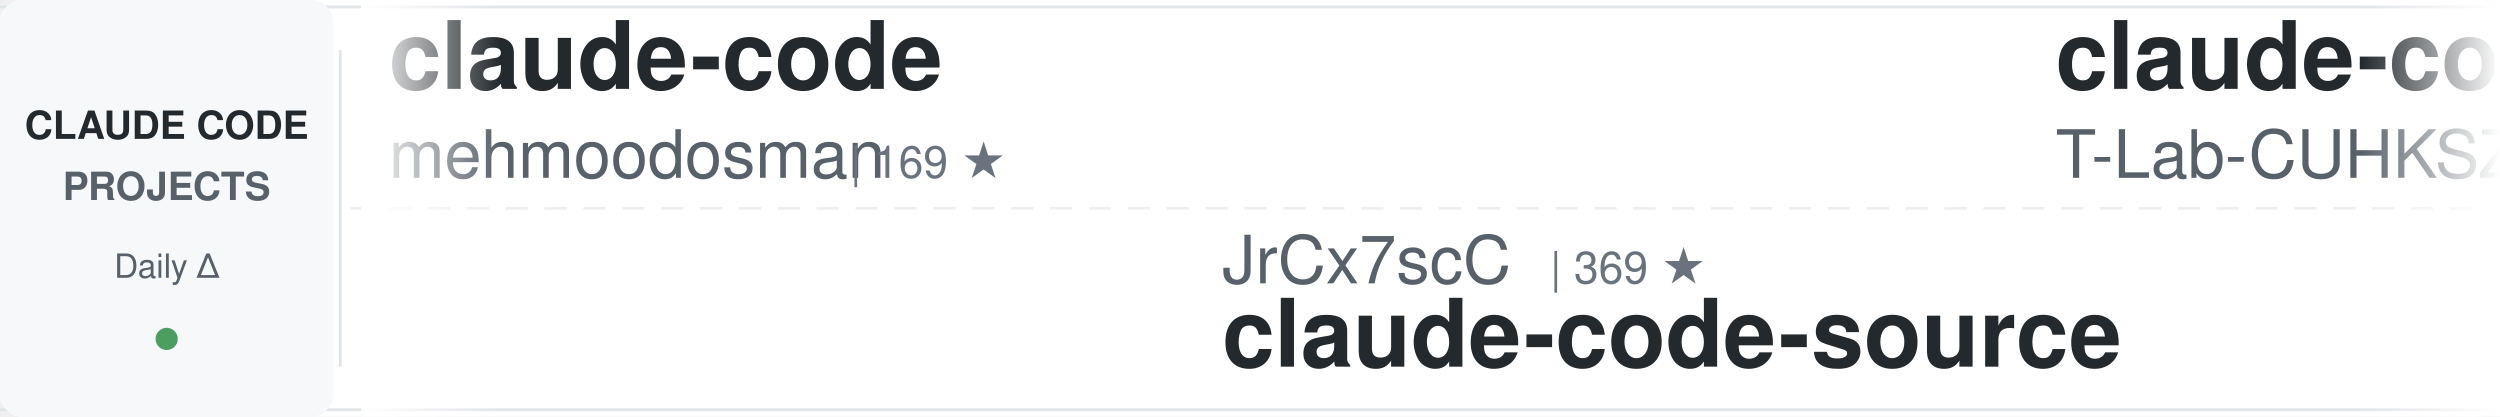
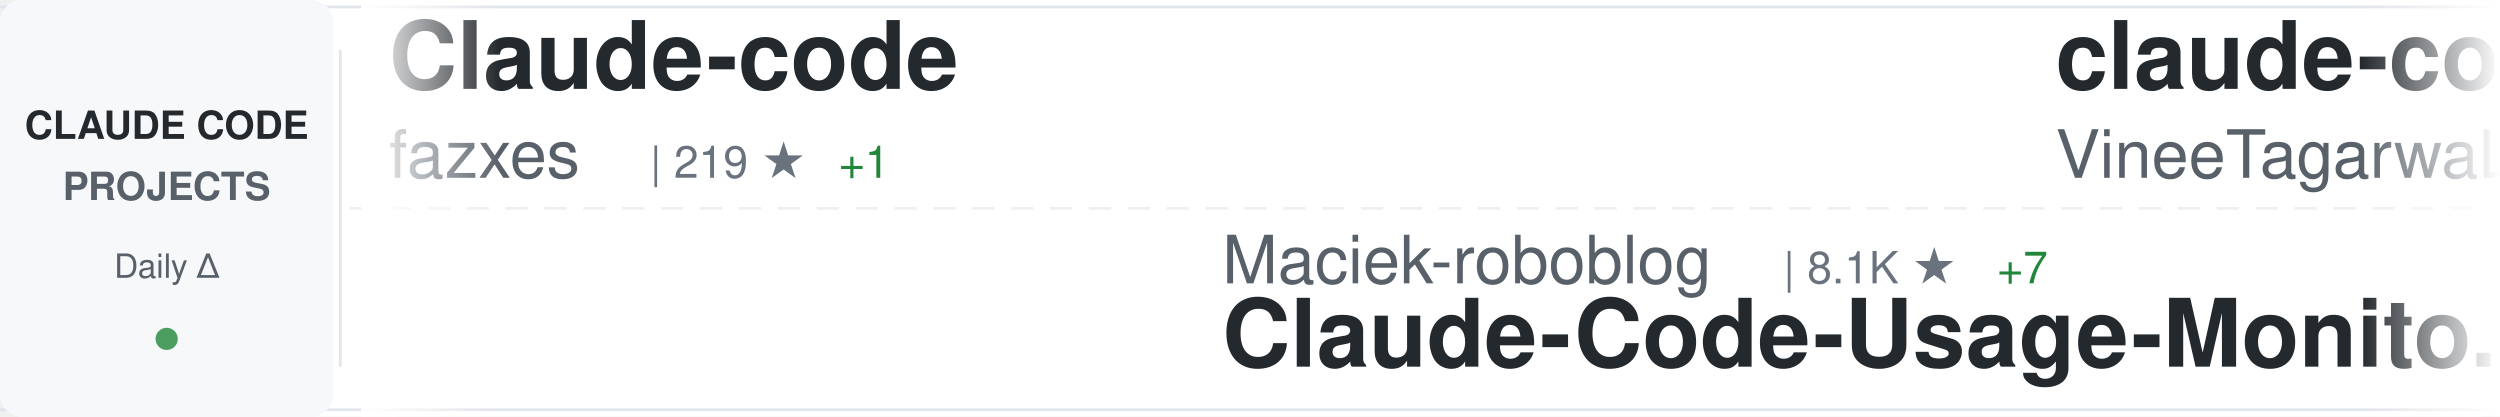
<svg xmlns="http://www.w3.org/2000/svg" width="900" height="150">
  <defs>
    <linearGradient id="awesomeLeftFade" x1="0%" y1="0%" x2="100%" y2="0%">
      <stop offset="0%" style="stop-color:#ffffff;stop-opacity:1" />
      <stop offset="100%" style="stop-color:#ffffff;stop-opacity:0" />
    </linearGradient>
    <linearGradient id="awesomeRightFade" x1="0%" y1="0%" x2="100%" y2="0%">
      <stop offset="0%" style="stop-color:#ffffff;stop-opacity:0" />
      <stop offset="100%" style="stop-color:#ffffff;stop-opacity:1" />
    </linearGradient>
  </defs>
  <rect width="900" height="150" fill="#ffffff" rx="8" />
  <rect x="0" y="2" width="900" height="1" fill="#e1e4e8" />
  <rect x="0" y="147" width="900" height="1" fill="#e1e4e8" />
  <line x1="0" y1="75" x2="900" y2="75" stroke="#e1e4e8" stroke-width="1" stroke-dasharray="8 6" opacity="0.6" />
  <rect x="0" y="0" width="120" height="150" fill="#f6f8fa" rx="8" />
  <text x="60" y="50" font-family="-apple-system, BlinkMacSystemFont, 'Segoe UI', Helvetica, Arial, sans-serif" font-size="14" font-weight="600" fill="#24292e" text-anchor="middle">CLAUDE CODE</text>
  <text x="60" y="72" font-family="-apple-system, BlinkMacSystemFont, 'Segoe UI', Helvetica, Arial, sans-serif" font-size="14" font-weight="600" fill="#586069" text-anchor="middle">PROJECTS</text>
  <text x="60" y="100" font-family="-apple-system, BlinkMacSystemFont, 'Segoe UI', Helvetica, Arial, sans-serif" font-size="12" font-weight="500" fill="#586069" text-anchor="middle">Daily Δ</text>
  <circle cx="60" cy="122" r="4" fill="#22863a" opacity="0.8" />
  <rect x="122" y="18" width="1" height="114" fill="#e1e4e8" />
  <clipPath id="awesomeTickerClip">
    <rect x="130" y="0" width="770" height="150" />
  </clipPath>
  <g clip-path="url(#awesomeTickerClip)">
    <g id="awesomeTickerItems">
      <animateTransform attributeName="transform" attributeType="XML" type="translate" from="0 0" to="-3000 0" dur="54s" repeatCount="indefinite" />
      <g transform="translate(0, 0)">
-         <text x="140" y="32" font-family="-apple-system, BlinkMacSystemFont, 'Segoe UI', Helvetica, Arial, sans-serif" font-size="34" font-weight="600" fill="#24292e">claude-code</text>
-         <text x="140" y="64" font-family="-apple-system, BlinkMacSystemFont, 'Segoe UI', Helvetica, Arial, sans-serif" font-size="24" font-weight="400" fill="#586069">mehmoodosman</text>
-         <text x="306" y="64" font-family="-apple-system, BlinkMacSystemFont, 'Segoe UI', Helvetica, Arial, sans-serif" font-size="16" font-weight="500" fill="#6a737d">| 169 ★</text>
+         <text x="140" y="32" font-family="-apple-system, BlinkMacSystemFont, 'Segoe UI', Helvetica, Arial, sans-serif" font-size="34" font-weight="600" fill="#24292e">Claude-code</text>
+         <text x="140" y="64" font-family="-apple-system, BlinkMacSystemFont, 'Segoe UI', Helvetica, Arial, sans-serif" font-size="24" font-weight="400" fill="#586069">fazxes</text>
+         <text x="234" y="64" font-family="-apple-system, BlinkMacSystemFont, 'Segoe UI', Helvetica, Arial, sans-serif" font-size="16" font-weight="500" fill="#6a737d">| 219 ★</text>
+         <text x="302" y="64" font-family="-apple-system, BlinkMacSystemFont, 'Segoe UI', Helvetica, Arial, sans-serif" font-size="16" font-weight="500" fill="#22863a"> +1</text>
      </g>
      <g transform="translate(300, 0)">
-         <text x="140" y="102" font-family="-apple-system, BlinkMacSystemFont, 'Segoe UI', Helvetica, Arial, sans-serif" font-size="24" font-weight="400" fill="#586069">JrCx7scC</text>
-         <text x="258" y="102" font-family="-apple-system, BlinkMacSystemFont, 'Segoe UI', Helvetica, Arial, sans-serif" font-size="16" font-weight="500" fill="#6a737d">| 369 ★</text>
-         <text x="140" y="132" font-family="-apple-system, BlinkMacSystemFont, 'Segoe UI', Helvetica, Arial, sans-serif" font-size="34" font-weight="600" fill="#24292e">claude-code-source</text>
+         <text x="140" y="102" font-family="-apple-system, BlinkMacSystemFont, 'Segoe UI', Helvetica, Arial, sans-serif" font-size="24" font-weight="400" fill="#586069">Maciek-roboblog</text>
+         <text x="342" y="102" font-family="-apple-system, BlinkMacSystemFont, 'Segoe UI', Helvetica, Arial, sans-serif" font-size="16" font-weight="500" fill="#6a737d">| 8.1K ★</text>
+         <text x="419" y="102" font-family="-apple-system, BlinkMacSystemFont, 'Segoe UI', Helvetica, Arial, sans-serif" font-size="16" font-weight="500" fill="#22863a"> +7</text>
+         <text x="140" y="132" font-family="-apple-system, BlinkMacSystemFont, 'Segoe UI', Helvetica, Arial, sans-serif" font-size="34" font-weight="600" fill="#24292e">Claude-Code-Usage-Monito...</text>
      </g>
      <g transform="translate(600, 0)">
        <text x="140" y="32" font-family="-apple-system, BlinkMacSystemFont, 'Segoe UI', Helvetica, Arial, sans-serif" font-size="34" font-weight="600" fill="#24292e">claude-code</text>
-         <text x="140" y="64" font-family="-apple-system, BlinkMacSystemFont, 'Segoe UI', Helvetica, Arial, sans-serif" font-size="24" font-weight="400" fill="#586069">T-Lab-CUHKSZ</text>
-         <text x="306" y="64" font-family="-apple-system, BlinkMacSystemFont, 'Segoe UI', Helvetica, Arial, sans-serif" font-size="16" font-weight="500" fill="#6a737d">| 317 ★</text>
+         <text x="140" y="64" font-family="-apple-system, BlinkMacSystemFont, 'Segoe UI', Helvetica, Arial, sans-serif" font-size="24" font-weight="400" fill="#586069">VineeTagarwaL-code</text>
+         <text x="378" y="64" font-family="-apple-system, BlinkMacSystemFont, 'Segoe UI', Helvetica, Arial, sans-serif" font-size="16" font-weight="500" fill="#6a737d">| 276 ★</text>
      </g>
      <g transform="translate(900, 0)">
-         <text x="140" y="102" font-family="-apple-system, BlinkMacSystemFont, 'Segoe UI', Helvetica, Arial, sans-serif" font-size="24" font-weight="400" fill="#586069">Yuyz0112</text>
-         <text x="258" y="102" font-family="-apple-system, BlinkMacSystemFont, 'Segoe UI', Helvetica, Arial, sans-serif" font-size="16" font-weight="500" fill="#6a737d">| 2.4K ★</text>
-         <text x="140" y="132" font-family="-apple-system, BlinkMacSystemFont, 'Segoe UI', Helvetica, Arial, sans-serif" font-size="34" font-weight="600" fill="#24292e">claude-code-reverse</text>
+         <text x="140" y="102" font-family="-apple-system, BlinkMacSystemFont, 'Segoe UI', Helvetica, Arial, sans-serif" font-size="24" font-weight="400" fill="#586069">shareAI-lab</text>
+         <text x="294" y="102" font-family="-apple-system, BlinkMacSystemFont, 'Segoe UI', Helvetica, Arial, sans-serif" font-size="16" font-weight="500" fill="#6a737d">| 64.4K ★</text>
+         <text x="380" y="102" font-family="-apple-system, BlinkMacSystemFont, 'Segoe UI', Helvetica, Arial, sans-serif" font-size="16" font-weight="500" fill="#22863a"> +221</text>
+         <text x="140" y="132" font-family="-apple-system, BlinkMacSystemFont, 'Segoe UI', Helvetica, Arial, sans-serif" font-size="34" font-weight="600" fill="#24292e">learn-claude-code</text>
      </g>
      <g transform="translate(1200, 0)">
-         <text x="140" y="32" font-family="-apple-system, BlinkMacSystemFont, 'Segoe UI', Helvetica, Arial, sans-serif" font-size="34" font-weight="600" fill="#24292e">claude-code</text>
-         <text x="140" y="64" font-family="-apple-system, BlinkMacSystemFont, 'Segoe UI', Helvetica, Arial, sans-serif" font-size="24" font-weight="400" fill="#586069">lowcortisolprogrammer</text>
-         <text x="414" y="64" font-family="-apple-system, BlinkMacSystemFont, 'Segoe UI', Helvetica, Arial, sans-serif" font-size="16" font-weight="500" fill="#6a737d">| 172 ★</text>
+         <text x="140" y="32" font-family="-apple-system, BlinkMacSystemFont, 'Segoe UI', Helvetica, Arial, sans-serif" font-size="34" font-weight="600" fill="#24292e">claude-code-from-scratch</text>
+         <text x="140" y="64" font-family="-apple-system, BlinkMacSystemFont, 'Segoe UI', Helvetica, Arial, sans-serif" font-size="24" font-weight="400" fill="#586069">Windy3f3f3f3f</text>
+         <text x="318" y="64" font-family="-apple-system, BlinkMacSystemFont, 'Segoe UI', Helvetica, Arial, sans-serif" font-size="16" font-weight="500" fill="#6a737d">| 1.3K ★</text>
+         <text x="395" y="64" font-family="-apple-system, BlinkMacSystemFont, 'Segoe UI', Helvetica, Arial, sans-serif" font-size="16" font-weight="500" fill="#22863a"> +9</text>
      </g>
      <g transform="translate(1500, 0)">
-         <text x="140" y="102" font-family="-apple-system, BlinkMacSystemFont, 'Segoe UI', Helvetica, Arial, sans-serif" font-size="24" font-weight="400" fill="#586069">VineeTagarwaL-code</text>
-         <text x="378" y="102" font-family="-apple-system, BlinkMacSystemFont, 'Segoe UI', Helvetica, Arial, sans-serif" font-size="16" font-weight="500" fill="#6a737d">| 276 ★</text>
-         <text x="446" y="102" font-family="-apple-system, BlinkMacSystemFont, 'Segoe UI', Helvetica, Arial, sans-serif" font-size="16" font-weight="500" fill="#22863a"> +1</text>
-         <text x="140" y="132" font-family="-apple-system, BlinkMacSystemFont, 'Segoe UI', Helvetica, Arial, sans-serif" font-size="34" font-weight="600" fill="#24292e">claude-code</text>
+         <text x="140" y="102" font-family="-apple-system, BlinkMacSystemFont, 'Segoe UI', Helvetica, Arial, sans-serif" font-size="24" font-weight="400" fill="#586069">andrew-kramer-inno</text>
+         <text x="378" y="102" font-family="-apple-system, BlinkMacSystemFont, 'Segoe UI', Helvetica, Arial, sans-serif" font-size="16" font-weight="500" fill="#6a737d">| 591 ★</text>
+         <text x="140" y="132" font-family="-apple-system, BlinkMacSystemFont, 'Segoe UI', Helvetica, Arial, sans-serif" font-size="34" font-weight="600" fill="#24292e">claude-code-source-build</text>
      </g>
      <g transform="translate(1800, 0)">
+         <text x="140" y="32" font-family="-apple-system, BlinkMacSystemFont, 'Segoe UI', Helvetica, Arial, sans-serif" font-size="34" font-weight="600" fill="#24292e">claude-code-source</text>
+         <text x="140" y="64" font-family="-apple-system, BlinkMacSystemFont, 'Segoe UI', Helvetica, Arial, sans-serif" font-size="24" font-weight="400" fill="#586069">hangsman</text>
+         <text x="258" y="64" font-family="-apple-system, BlinkMacSystemFont, 'Segoe UI', Helvetica, Arial, sans-serif" font-size="16" font-weight="500" fill="#6a737d">| 781 ★</text>
+       </g>
+       <g transform="translate(2100, 0)">
+         <text x="140" y="102" font-family="-apple-system, BlinkMacSystemFont, 'Segoe UI', Helvetica, Arial, sans-serif" font-size="24" font-weight="400" fill="#586069">repowise-dev</text>
+         <text x="306" y="102" font-family="-apple-system, BlinkMacSystemFont, 'Segoe UI', Helvetica, Arial, sans-serif" font-size="16" font-weight="500" fill="#6a737d">| 1.1K ★</text>
+         <text x="383" y="102" font-family="-apple-system, BlinkMacSystemFont, 'Segoe UI', Helvetica, Arial, sans-serif" font-size="16" font-weight="500" fill="#22863a"> +1</text>
+         <text x="140" y="132" font-family="-apple-system, BlinkMacSystemFont, 'Segoe UI', Helvetica, Arial, sans-serif" font-size="34" font-weight="600" fill="#24292e">claude-code-prompts</text>
+       </g>
+       <g transform="translate(2400, 0)">
+         <text x="140" y="32" font-family="-apple-system, BlinkMacSystemFont, 'Segoe UI', Helvetica, Arial, sans-serif" font-size="34" font-weight="600" fill="#24292e">sc-claude-code-files</text>
+         <text x="140" y="64" font-family="-apple-system, BlinkMacSystemFont, 'Segoe UI', Helvetica, Arial, sans-serif" font-size="24" font-weight="400" fill="#586069">https-deeplearning-ai</text>
+         <text x="414" y="64" font-family="-apple-system, BlinkMacSystemFont, 'Segoe UI', Helvetica, Arial, sans-serif" font-size="16" font-weight="500" fill="#6a737d">| 522 ★</text>
+       </g>
+       <g transform="translate(2700, 0)">
+         <text x="140" y="102" font-family="-apple-system, BlinkMacSystemFont, 'Segoe UI', Helvetica, Arial, sans-serif" font-size="24" font-weight="400" fill="#586069">ding113</text>
+         <text x="246" y="102" font-family="-apple-system, BlinkMacSystemFont, 'Segoe UI', Helvetica, Arial, sans-serif" font-size="16" font-weight="500" fill="#6a737d">| 3.0K ★</text>
+         <text x="323" y="102" font-family="-apple-system, BlinkMacSystemFont, 'Segoe UI', Helvetica, Arial, sans-serif" font-size="16" font-weight="500" fill="#22863a"> +5</text>
+         <text x="140" y="132" font-family="-apple-system, BlinkMacSystemFont, 'Segoe UI', Helvetica, Arial, sans-serif" font-size="34" font-weight="600" fill="#24292e">claude-code-hub</text>
+       </g>
+       <g transform="translate(3000, 0)">
        <text x="140" y="32" font-family="-apple-system, BlinkMacSystemFont, 'Segoe UI', Helvetica, Arial, sans-serif" font-size="34" font-weight="600" fill="#24292e">Claude-code</text>
        <text x="140" y="64" font-family="-apple-system, BlinkMacSystemFont, 'Segoe UI', Helvetica, Arial, sans-serif" font-size="24" font-weight="400" fill="#586069">fazxes</text>
-         <text x="234" y="64" font-family="-apple-system, BlinkMacSystemFont, 'Segoe UI', Helvetica, Arial, sans-serif" font-size="16" font-weight="500" fill="#6a737d">| 218 ★</text>
-       </g>
-       <g transform="translate(2100, 0)">
-         <text x="140" y="102" font-family="-apple-system, BlinkMacSystemFont, 'Segoe UI', Helvetica, Arial, sans-serif" font-size="24" font-weight="400" fill="#586069">disler</text>
-         <text x="234" y="102" font-family="-apple-system, BlinkMacSystemFont, 'Segoe UI', Helvetica, Arial, sans-serif" font-size="16" font-weight="500" fill="#6a737d">| 1.3K ★</text>
-         <text x="311" y="102" font-family="-apple-system, BlinkMacSystemFont, 'Segoe UI', Helvetica, Arial, sans-serif" font-size="16" font-weight="500" fill="#22863a"> +11</text>
-         <text x="140" y="132" font-family="-apple-system, BlinkMacSystemFont, 'Segoe UI', Helvetica, Arial, sans-serif" font-size="34" font-weight="600" fill="#24292e">pi-vs-claude-code</text>
-       </g>
-       <g transform="translate(2400, 0)">
-         <text x="140" y="32" font-family="-apple-system, BlinkMacSystemFont, 'Segoe UI', Helvetica, Arial, sans-serif" font-size="34" font-weight="600" fill="#24292e">claude-code-sourcemap</text>
-         <text x="140" y="64" font-family="-apple-system, BlinkMacSystemFont, 'Segoe UI', Helvetica, Arial, sans-serif" font-size="24" font-weight="400" fill="#586069">ChinaSiro</text>
-         <text x="270" y="64" font-family="-apple-system, BlinkMacSystemFont, 'Segoe UI', Helvetica, Arial, sans-serif" font-size="16" font-weight="500" fill="#6a737d">| 9.3K ★</text>
-         <text x="347" y="64" font-family="-apple-system, BlinkMacSystemFont, 'Segoe UI', Helvetica, Arial, sans-serif" font-size="16" font-weight="500" fill="#22863a"> +5</text>
-       </g>
-       <g transform="translate(2700, 0)">
-         <text x="140" y="102" font-family="-apple-system, BlinkMacSystemFont, 'Segoe UI', Helvetica, Arial, sans-serif" font-size="24" font-weight="400" fill="#586069">diet103</text>
-         <text x="246" y="102" font-family="-apple-system, BlinkMacSystemFont, 'Segoe UI', Helvetica, Arial, sans-serif" font-size="16" font-weight="500" fill="#6a737d">| 9.7K ★</text>
-         <text x="323" y="102" font-family="-apple-system, BlinkMacSystemFont, 'Segoe UI', Helvetica, Arial, sans-serif" font-size="16" font-weight="500" fill="#22863a"> +2</text>
-         <text x="140" y="132" font-family="-apple-system, BlinkMacSystemFont, 'Segoe UI', Helvetica, Arial, sans-serif" font-size="34" font-weight="600" fill="#24292e">claude-code-infrastructu...</text>
-       </g>
-       <g transform="translate(3000, 0)">
-         <text x="140" y="32" font-family="-apple-system, BlinkMacSystemFont, 'Segoe UI', Helvetica, Arial, sans-serif" font-size="34" font-weight="600" fill="#24292e">claude-code</text>
-         <text x="140" y="64" font-family="-apple-system, BlinkMacSystemFont, 'Segoe UI', Helvetica, Arial, sans-serif" font-size="24" font-weight="400" fill="#586069">mehmoodosman</text>
-         <text x="306" y="64" font-family="-apple-system, BlinkMacSystemFont, 'Segoe UI', Helvetica, Arial, sans-serif" font-size="16" font-weight="500" fill="#6a737d">| 169 ★</text>
+         <text x="234" y="64" font-family="-apple-system, BlinkMacSystemFont, 'Segoe UI', Helvetica, Arial, sans-serif" font-size="16" font-weight="500" fill="#6a737d">| 219 ★</text>
+         <text x="302" y="64" font-family="-apple-system, BlinkMacSystemFont, 'Segoe UI', Helvetica, Arial, sans-serif" font-size="16" font-weight="500" fill="#22863a"> +1</text>
      </g>
      <g transform="translate(3300, 0)">
-         <text x="140" y="102" font-family="-apple-system, BlinkMacSystemFont, 'Segoe UI', Helvetica, Arial, sans-serif" font-size="24" font-weight="400" fill="#586069">JrCx7scC</text>
-         <text x="258" y="102" font-family="-apple-system, BlinkMacSystemFont, 'Segoe UI', Helvetica, Arial, sans-serif" font-size="16" font-weight="500" fill="#6a737d">| 369 ★</text>
-         <text x="140" y="132" font-family="-apple-system, BlinkMacSystemFont, 'Segoe UI', Helvetica, Arial, sans-serif" font-size="34" font-weight="600" fill="#24292e">claude-code-source</text>
+         <text x="140" y="102" font-family="-apple-system, BlinkMacSystemFont, 'Segoe UI', Helvetica, Arial, sans-serif" font-size="24" font-weight="400" fill="#586069">Maciek-roboblog</text>
+         <text x="342" y="102" font-family="-apple-system, BlinkMacSystemFont, 'Segoe UI', Helvetica, Arial, sans-serif" font-size="16" font-weight="500" fill="#6a737d">| 8.1K ★</text>
+         <text x="419" y="102" font-family="-apple-system, BlinkMacSystemFont, 'Segoe UI', Helvetica, Arial, sans-serif" font-size="16" font-weight="500" fill="#22863a"> +7</text>
+         <text x="140" y="132" font-family="-apple-system, BlinkMacSystemFont, 'Segoe UI', Helvetica, Arial, sans-serif" font-size="34" font-weight="600" fill="#24292e">Claude-Code-Usage-Monito...</text>
      </g>
      <g transform="translate(3600, 0)">
        <text x="140" y="32" font-family="-apple-system, BlinkMacSystemFont, 'Segoe UI', Helvetica, Arial, sans-serif" font-size="34" font-weight="600" fill="#24292e">claude-code</text>
-         <text x="140" y="64" font-family="-apple-system, BlinkMacSystemFont, 'Segoe UI', Helvetica, Arial, sans-serif" font-size="24" font-weight="400" fill="#586069">T-Lab-CUHKSZ</text>
-         <text x="306" y="64" font-family="-apple-system, BlinkMacSystemFont, 'Segoe UI', Helvetica, Arial, sans-serif" font-size="16" font-weight="500" fill="#6a737d">| 317 ★</text>
+         <text x="140" y="64" font-family="-apple-system, BlinkMacSystemFont, 'Segoe UI', Helvetica, Arial, sans-serif" font-size="24" font-weight="400" fill="#586069">VineeTagarwaL-code</text>
+         <text x="378" y="64" font-family="-apple-system, BlinkMacSystemFont, 'Segoe UI', Helvetica, Arial, sans-serif" font-size="16" font-weight="500" fill="#6a737d">| 276 ★</text>
      </g>
      <g transform="translate(3900, 0)">
-         <text x="140" y="102" font-family="-apple-system, BlinkMacSystemFont, 'Segoe UI', Helvetica, Arial, sans-serif" font-size="24" font-weight="400" fill="#586069">Yuyz0112</text>
-         <text x="258" y="102" font-family="-apple-system, BlinkMacSystemFont, 'Segoe UI', Helvetica, Arial, sans-serif" font-size="16" font-weight="500" fill="#6a737d">| 2.4K ★</text>
-         <text x="140" y="132" font-family="-apple-system, BlinkMacSystemFont, 'Segoe UI', Helvetica, Arial, sans-serif" font-size="34" font-weight="600" fill="#24292e">claude-code-reverse</text>
+         <text x="140" y="102" font-family="-apple-system, BlinkMacSystemFont, 'Segoe UI', Helvetica, Arial, sans-serif" font-size="24" font-weight="400" fill="#586069">shareAI-lab</text>
+         <text x="294" y="102" font-family="-apple-system, BlinkMacSystemFont, 'Segoe UI', Helvetica, Arial, sans-serif" font-size="16" font-weight="500" fill="#6a737d">| 64.4K ★</text>
+         <text x="380" y="102" font-family="-apple-system, BlinkMacSystemFont, 'Segoe UI', Helvetica, Arial, sans-serif" font-size="16" font-weight="500" fill="#22863a"> +221</text>
+         <text x="140" y="132" font-family="-apple-system, BlinkMacSystemFont, 'Segoe UI', Helvetica, Arial, sans-serif" font-size="34" font-weight="600" fill="#24292e">learn-claude-code</text>
      </g>
    </g>
  </g>
  <rect x="130" y="0" width="50" height="150" fill="url(#awesomeLeftFade)" />
  <rect x="850" y="0" width="50" height="150" fill="url(#awesomeRightFade)" />
</svg>
